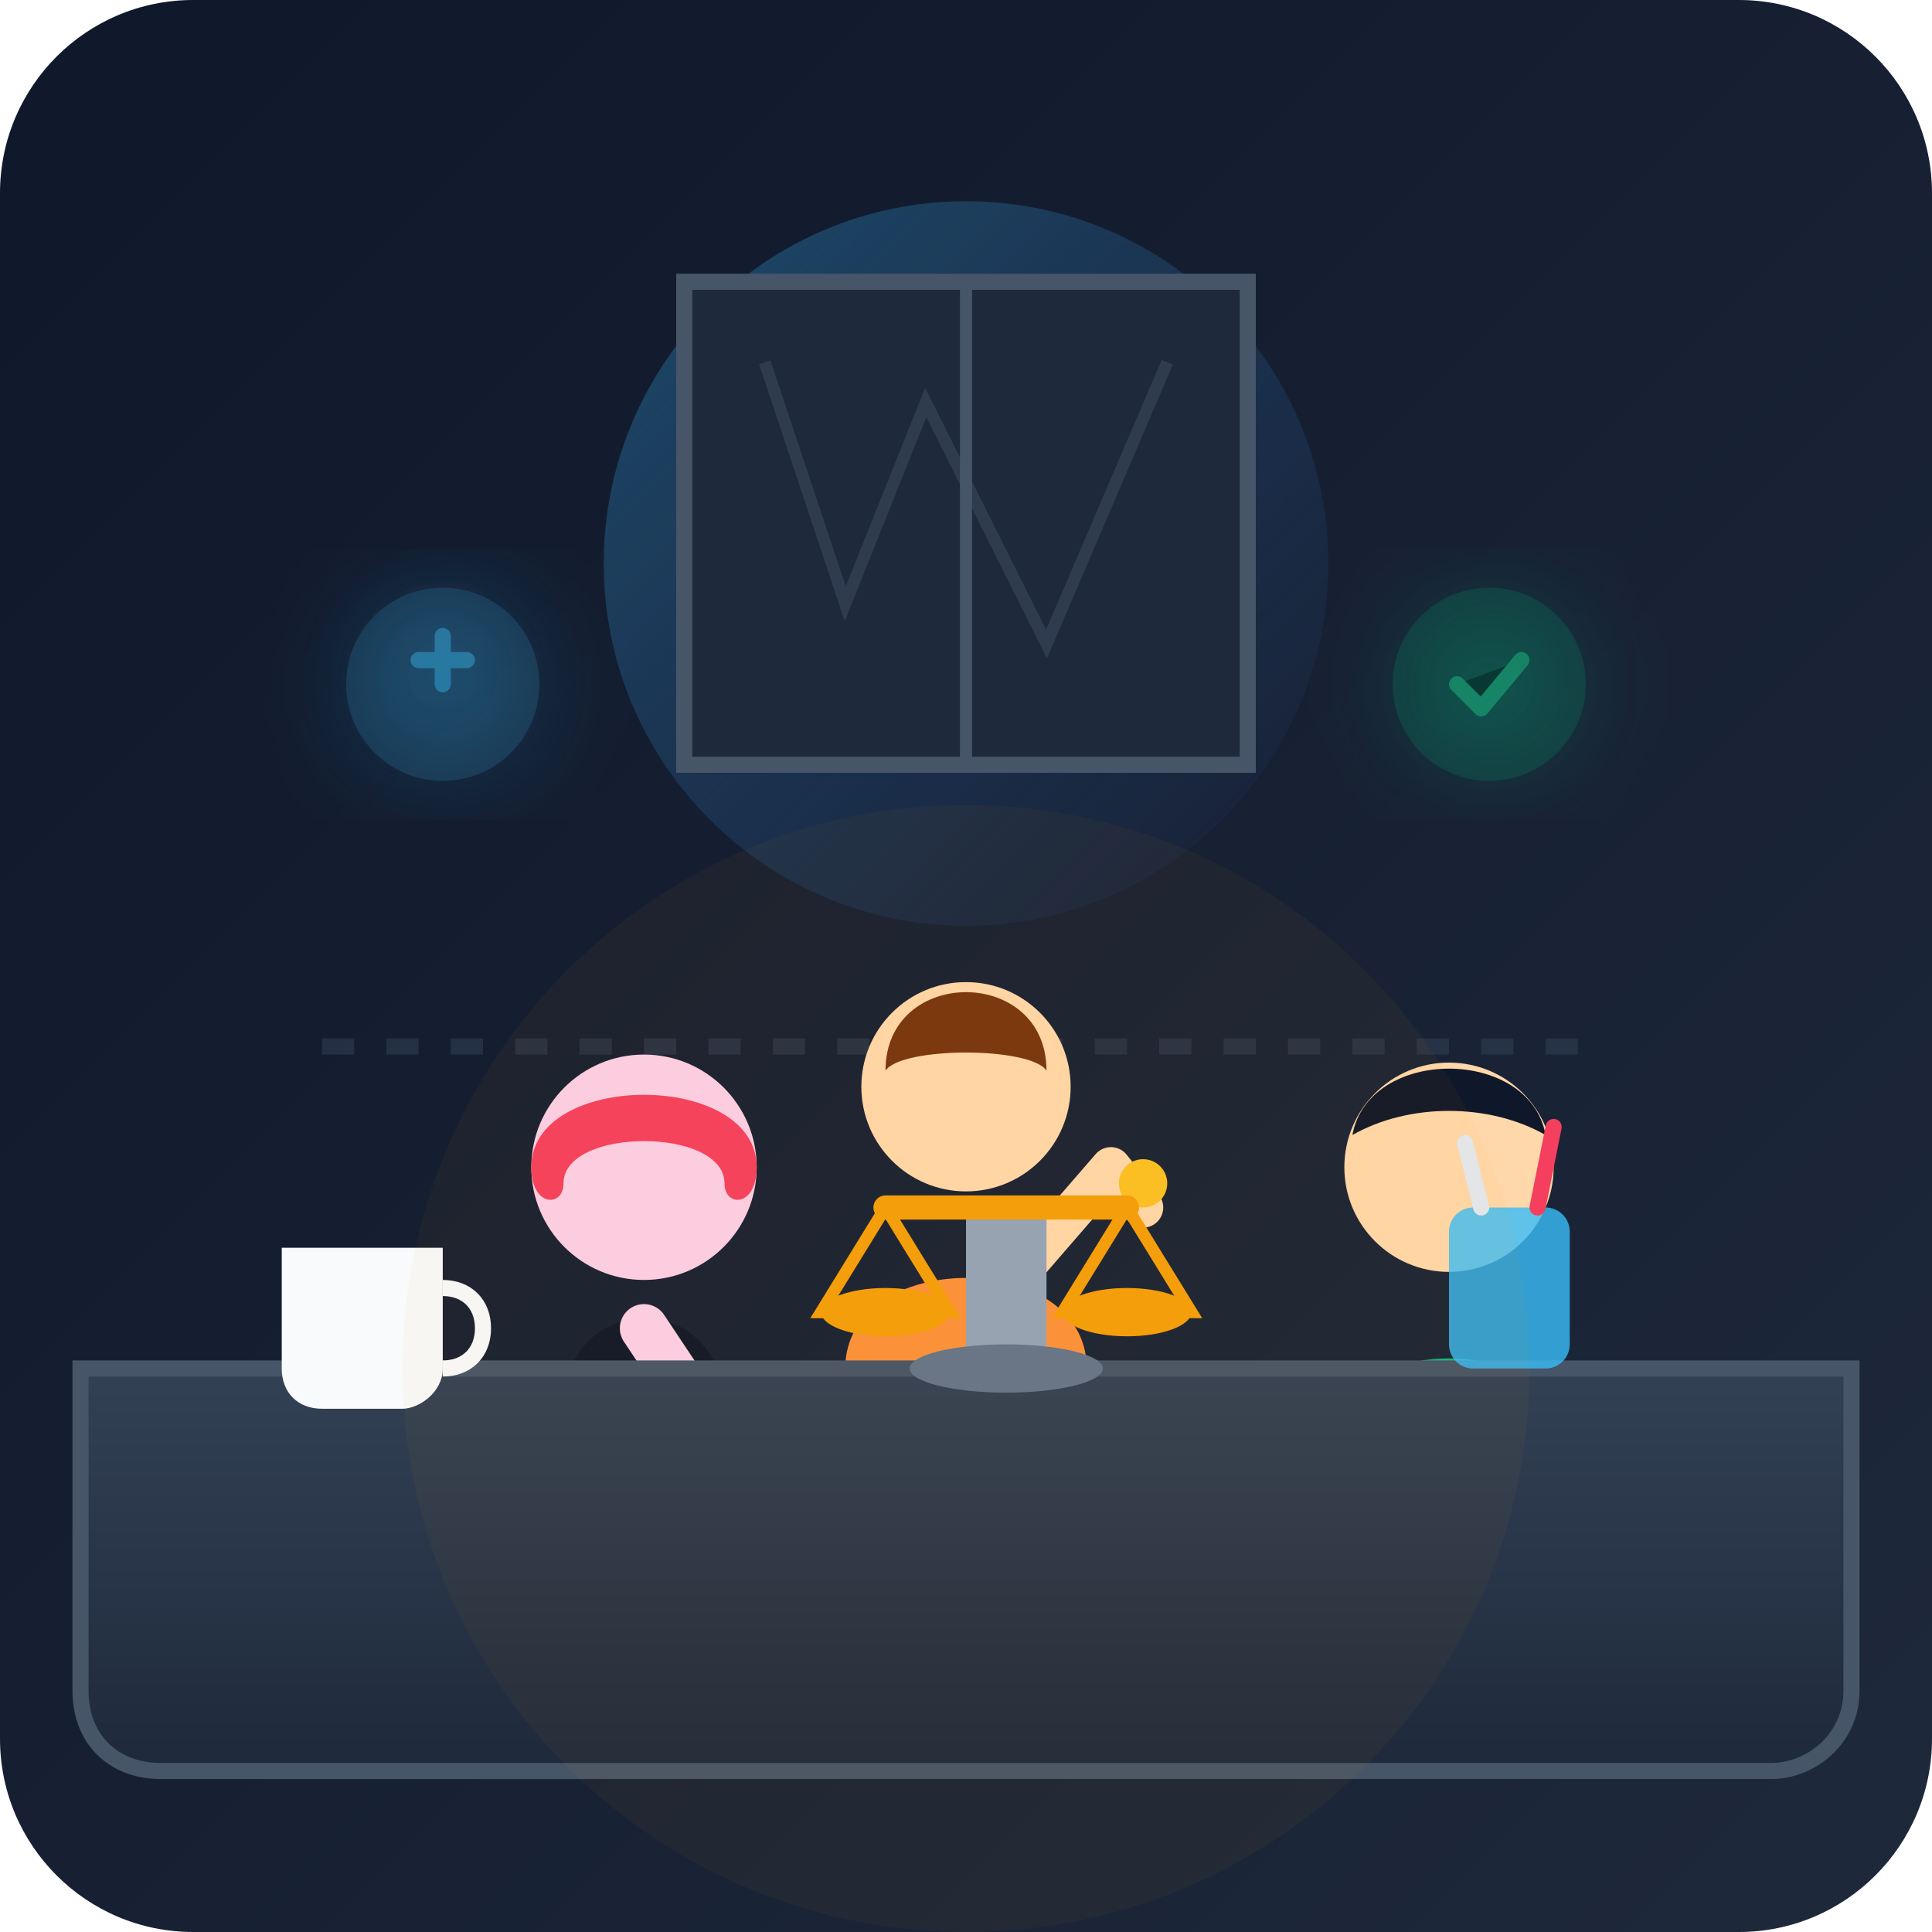
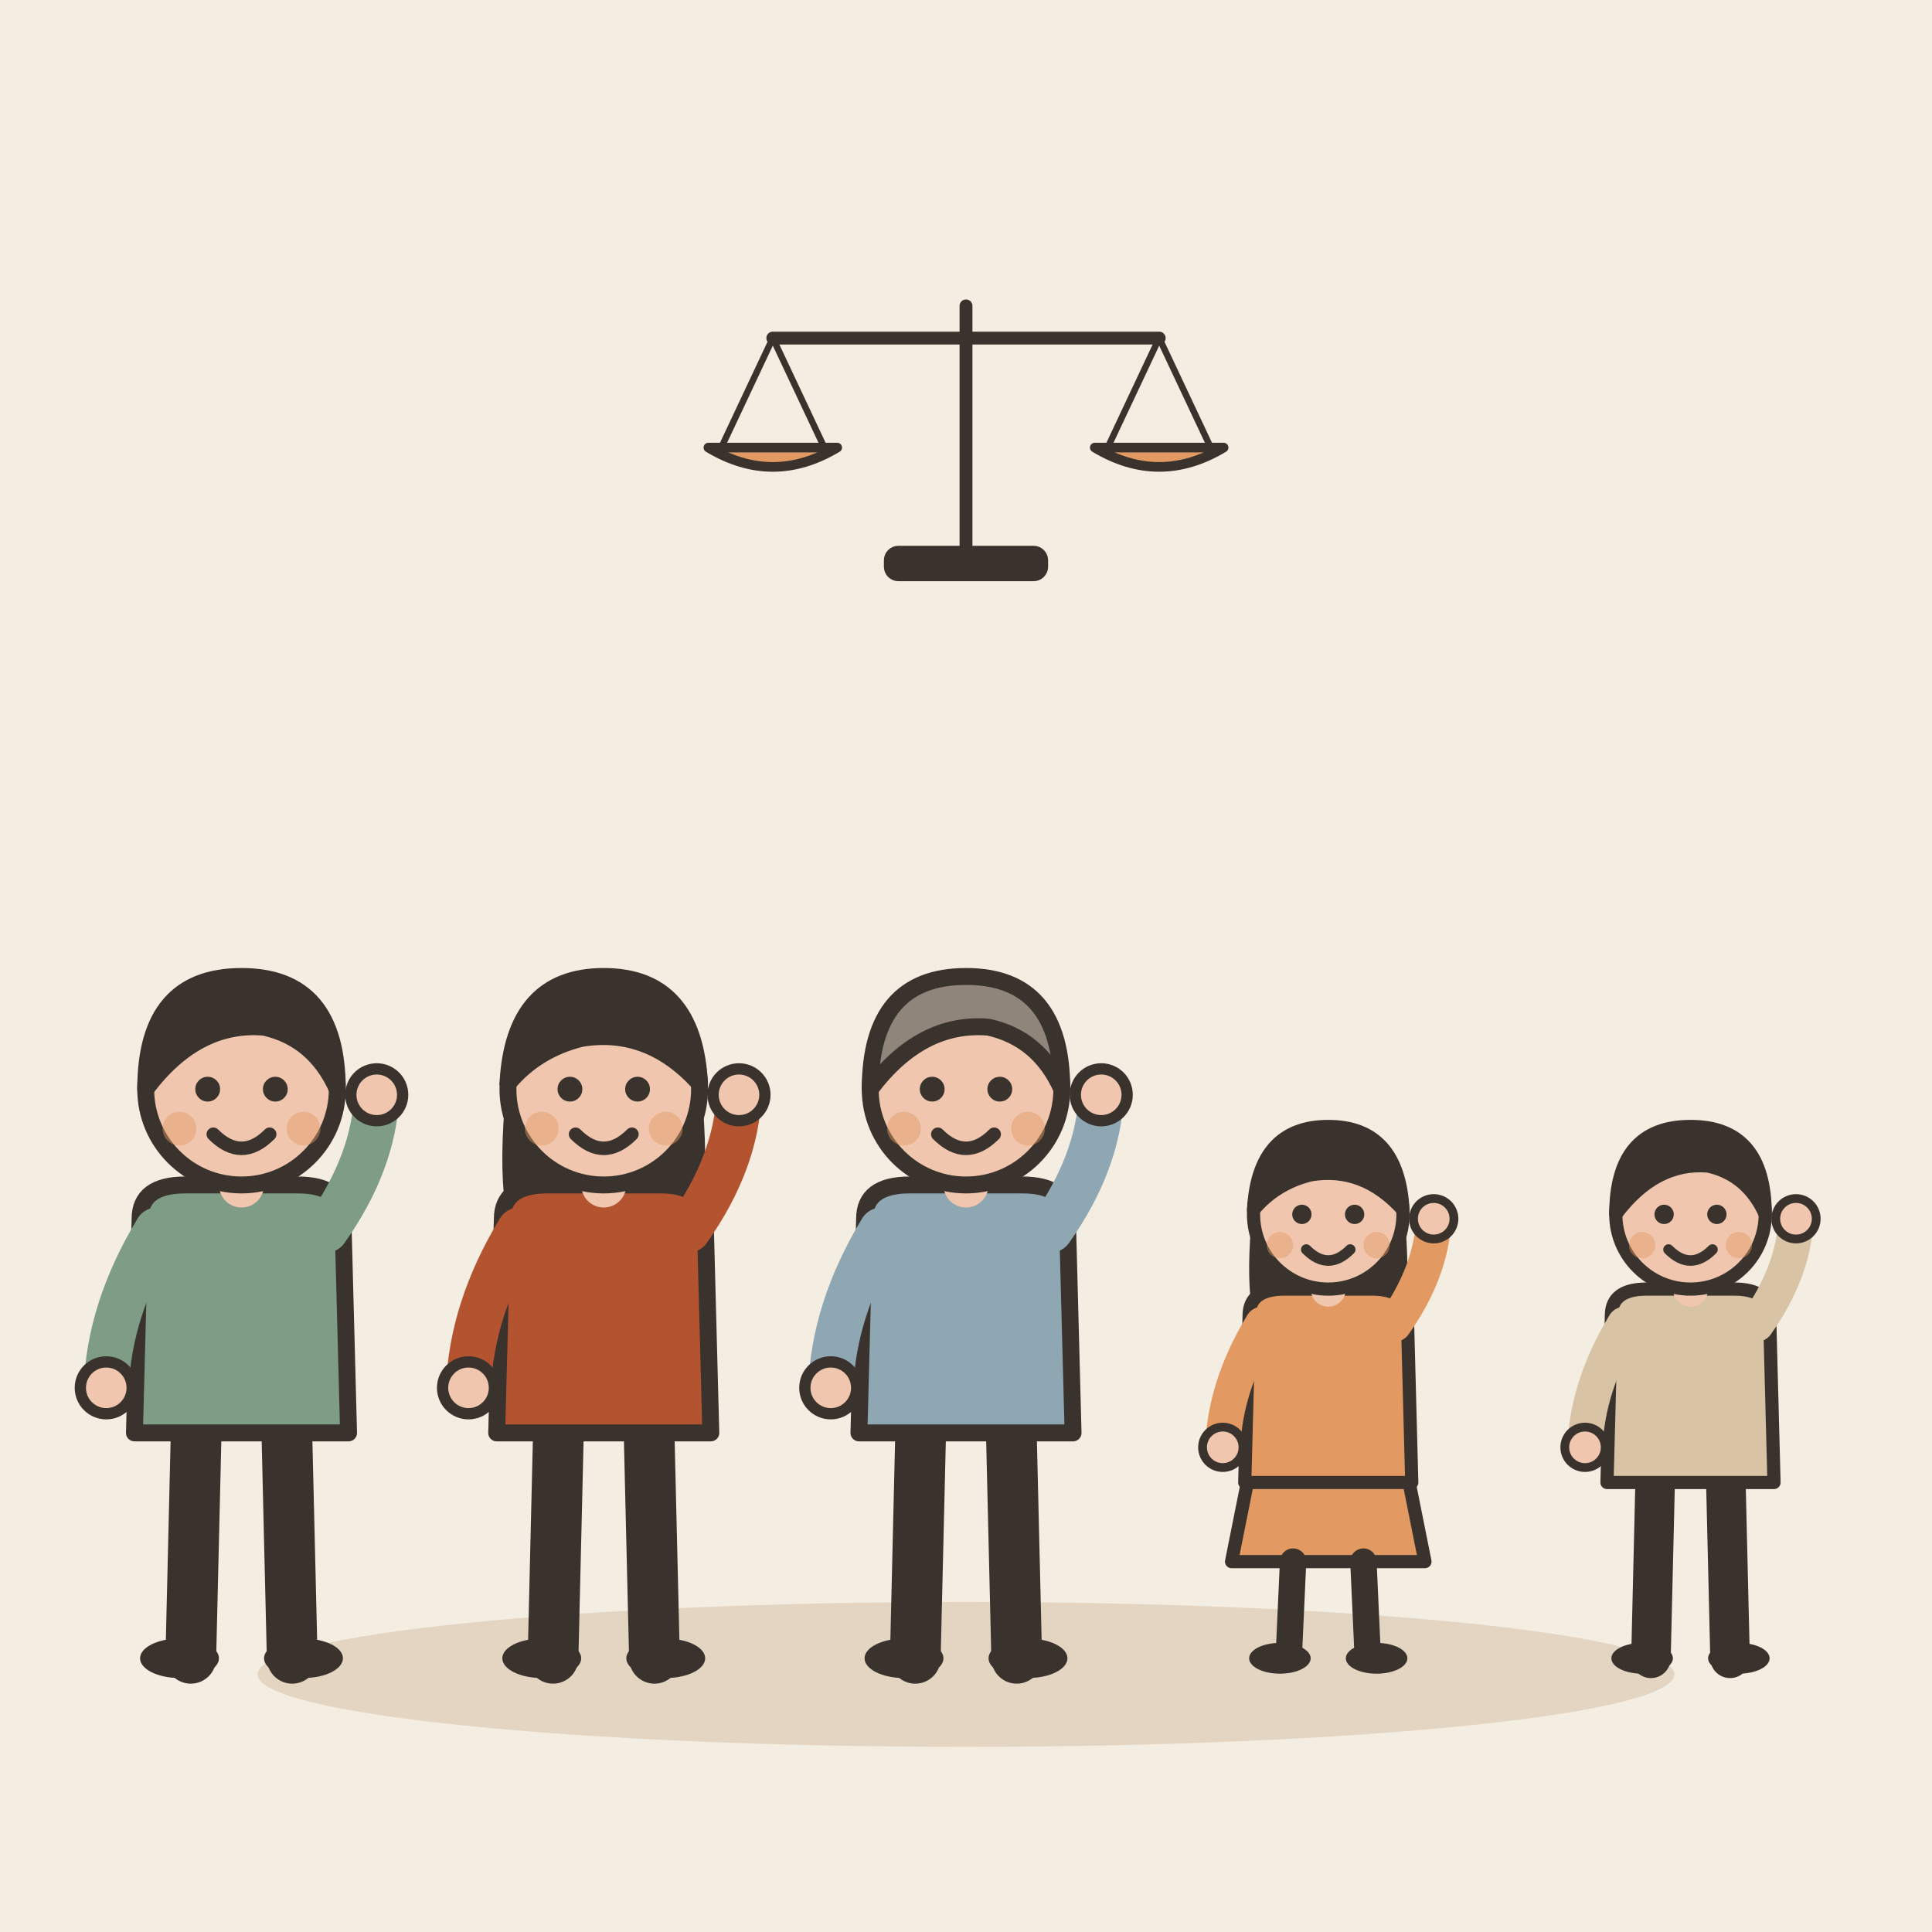
- <svg xmlns="http://www.w3.org/2000/svg" viewBox="0 0 240 240">
-   <defs>
-     <linearGradient id="bgGrad" x1="0%" y1="0%" x2="100%" y2="100%">
-       <stop offset="0%" stop-color="#0f172a" />
-       <stop offset="100%" stop-color="#1e293b" />
-     </linearGradient>
-     <linearGradient id="deskGrad" x1="0%" y1="0%" x2="0%" y2="100%">
-       <stop offset="0%" stop-color="#334155" />
-       <stop offset="100%" stop-color="#1e293b" />
-     </linearGradient>
-     <linearGradient id="glowGrad" x1="0%" y1="0%" x2="100%" y2="100%">
-       <stop offset="0%" stop-color="#38bdf8" stop-opacity="0.3" />
-       <stop offset="100%" stop-color="#3b82f6" stop-opacity="0.0" />
-     </linearGradient>
-     <filter id="softGlow" x="-20%" y="-20%" width="140%" height="140%">
-       <feGaussianBlur stdDeviation="6" result="blur" />
-       <feComposite in="SourceGraphic" in2="blur" operator="over" />
-     </filter>
-   </defs>
-   <rect width="240" height="240" rx="24" fill="url(#bgGrad)" />
-   <path d="M40 130 L200 130" stroke="#334155" stroke-width="2" stroke-dasharray="4 4" opacity="0.5" />
-   <circle cx="120" cy="70" r="45" fill="url(#glowGrad)" />
-   <path d="M85 35 H155 V95 H85 Z" fill="#1e293b" stroke="#475569" stroke-width="2" rx="4" />
-   <path d="M95 45 L105 75 L115 50 L130 80 L145 45" stroke="#334155" stroke-width="1.5" fill="none" opacity="0.8" />
-   <line x1="120" y1="35" x2="120" y2="95" stroke="#475569" stroke-width="1.5" />
-   <g filter="url(#softGlow)">
-     <circle cx="55" cy="85" r="12" fill="#38bdf8" opacity="0.15" />
-     <path d="M52 82 H58 M55 79 V85" stroke="#38bdf8" stroke-width="2" stroke-linecap="round" opacity="0.4" />
-     <circle cx="185" cy="85" r="12" fill="#10b981" opacity="0.15" />
-     <path d="M181 85 L184 88 L189 82" stroke="#10b981" stroke-width="2" stroke-linecap="round" stroke-linejoin="round" opacity="0.5" />
+ <svg xmlns="http://www.w3.org/2000/svg" viewBox="0 0 240 240" data-style="editorial">
+   <rect width="240" height="240" fill="#F4EDE2" />
+   <ellipse cx="120" cy="208" rx="88" ry="9" fill="#E3D5C1" />
+   <g transform="translate(30 206) scale(0.7 0.7)">
+     <path d="M-8 -42L-9 0" stroke="#3A332D" stroke-width="9" stroke-linecap="round" fill="none" />
+     <path d="M8 -42L9 0" stroke="#3A332D" stroke-width="9" stroke-linecap="round" fill="none" />
+     <ellipse cx="-11" cy="0" rx="7" ry="3.5" fill="#3A332D" />
+     <ellipse cx="11" cy="0" rx="7" ry="3.5" fill="#3A332D" />
+     <path d="M-18 -78Q-18 -84 -10 -84L10 -84Q18 -84 18 -78L19 -40L-19 -40Z" fill="#7E9C86" stroke="#3A332D" stroke-width="3" stroke-linecap="round" stroke-linejoin="round" />
+     <path d="M-15 -76Q-23.5 -62 -24 -48" fill="none" stroke="#7E9C86" stroke-width="8" stroke-linecap="round" stroke-linejoin="round" />
+     <circle cx="-24" cy="-48" r="4.6" fill="#F0C7AE" stroke="#3A332D" stroke-linecap="round" stroke-linejoin="round" stroke-width="2" />
+     <path d="M15 -76Q23.5 -88 24 -100" fill="none" stroke="#7E9C86" stroke-width="8" stroke-linecap="round" stroke-linejoin="round" />
+     <circle cx="24" cy="-100" r="4.6" fill="#F0C7AE" stroke="#3A332D" stroke-linecap="round" stroke-linejoin="round" stroke-width="2" />
+     <path d="M0 -84L0 -88" stroke="#F0C7AE" stroke-width="8" stroke-linecap="round" fill="none" />
+     <circle cx="0" cy="-101" r="17" fill="#F0C7AE" stroke="#3A332D" stroke-width="3" stroke-linecap="round" stroke-linejoin="round" />
+     <path d="M-17 -101Q-17 -121 0 -121Q17 -121 17 -101Q13 -110 4 -112Q-8 -113 -17 -101Z" fill="#3A332D" stroke="#3A332D" stroke-width="3" stroke-linecap="round" stroke-linejoin="round" />
+     <circle cx="-6" cy="-101" r="2.2" fill="#3A332D" />
+     <circle cx="6" cy="-101" r="2.2" fill="#3A332D" />
+     <path d="M-5 -93Q0 -88 5 -93" fill="none" stroke="#3A332D" stroke-width="2.4" stroke-linecap="round" stroke-linejoin="round" />
+     <circle cx="-11" cy="-94" r="3" fill="#E39A62" opacity="0.45" />
+     <circle cx="11" cy="-94" r="3" fill="#E39A62" opacity="0.45" />
  </g>
-   <g transform="translate(45, 105)">
-     <path d="M25 70 C25 55 45 55 45 70 Z" fill="#0f172a" />
-     <path d="M15 95 C15 75 55 75 55 95 Z" fill="#6366f1" />
-     <circle cx="35" cy="40" r="14" fill="#fbcfe8" />
-     <path d="M21 40 C21 28 49 28 49 40 C49 45 45 45 45 42 C45 35 25 35 25 42 C25 45 21 45 21 40 Z" fill="#f43f5e" />
-     <path d="M35 60 L45 75 L55 70" stroke="#fbcfe8" stroke-width="6" stroke-linecap="round" stroke-linejoin="round" fill="none" />
+   <g transform="translate(75 206) scale(0.7 0.7)">
+     <path d="M-8 -42L-9 0" stroke="#3A332D" stroke-width="9" stroke-linecap="round" fill="none" />
+     <path d="M8 -42L9 0" stroke="#3A332D" stroke-width="9" stroke-linecap="round" fill="none" />
+     <ellipse cx="-11" cy="0" rx="7" ry="3.5" fill="#3A332D" />
+     <ellipse cx="11" cy="0" rx="7" ry="3.5" fill="#3A332D" />
+     <path d="M-17 -104Q-20 -78 -14 -70L-6 -78L6 -78L14 -70Q20 -78 17 -104Z" fill="#3A332D" />
+     <path d="M-18 -78Q-18 -84 -10 -84L10 -84Q18 -84 18 -78L19 -40L-19 -40Z" fill="#B4532F" stroke="#3A332D" stroke-width="3" stroke-linecap="round" stroke-linejoin="round" />
+     <path d="M-15 -76Q-23.5 -62 -24 -48" fill="none" stroke="#B4532F" stroke-width="8" stroke-linecap="round" stroke-linejoin="round" />
+     <circle cx="-24" cy="-48" r="4.6" fill="#F0C7AE" stroke="#3A332D" stroke-linecap="round" stroke-linejoin="round" stroke-width="2" />
+     <path d="M15 -76Q23.5 -88 24 -100" fill="none" stroke="#B4532F" stroke-width="8" stroke-linecap="round" stroke-linejoin="round" />
+     <circle cx="24" cy="-100" r="4.6" fill="#F0C7AE" stroke="#3A332D" stroke-linecap="round" stroke-linejoin="round" stroke-width="2" />
+     <path d="M0 -84L0 -88" stroke="#F0C7AE" stroke-width="8" stroke-linecap="round" fill="none" />
+     <circle cx="0" cy="-101" r="17" fill="#F0C7AE" stroke="#3A332D" stroke-width="3" stroke-linecap="round" stroke-linejoin="round" />
+     <path d="M-17 -102Q-16 -121 0 -121Q16 -121 17 -102Q8 -112 -4 -110Q-12 -108 -17 -102Z" fill="#3A332D" stroke="#3A332D" stroke-width="3" stroke-linecap="round" stroke-linejoin="round" />
+     <circle cx="-6" cy="-101" r="2.2" fill="#3A332D" />
+     <circle cx="6" cy="-101" r="2.2" fill="#3A332D" />
+     <path d="M-5 -93Q0 -88 5 -93" fill="none" stroke="#3A332D" stroke-width="2.4" stroke-linecap="round" stroke-linejoin="round" />
+     <circle cx="-11" cy="-94" r="3" fill="#E39A62" opacity="0.45" />
+     <circle cx="11" cy="-94" r="3" fill="#E39A62" opacity="0.45" />
  </g>
-   <g transform="translate(100, 95)">
-     <path d="M10 115 C10 95 30 95 30 115 Z" fill="#334155" />
-     <path d="M5 75 C5 60 35 60 35 75 Z" fill="#fb923c" />
-     <circle cx="20" cy="40" r="13" fill="#fed7aa" />
-     <path d="M10 38 C10 25 30 25 30 38 C28 35 12 35 10 38 Z" fill="#78350f" />
-     <path d="M25 65 L38 50 L42 55" stroke="#fed7aa" stroke-width="5" stroke-linecap="round" stroke-linejoin="round" fill="none" />
-     <circle cx="42" cy="52" r="3" fill="#fbbf24" />
+   <g transform="translate(120 206) scale(0.7 0.7)">
+     <path d="M-8 -42L-9 0" stroke="#3A332D" stroke-width="9" stroke-linecap="round" fill="none" />
+     <path d="M8 -42L9 0" stroke="#3A332D" stroke-width="9" stroke-linecap="round" fill="none" />
+     <ellipse cx="-11" cy="0" rx="7" ry="3.5" fill="#3A332D" />
+     <ellipse cx="11" cy="0" rx="7" ry="3.5" fill="#3A332D" />
+     <path d="M-18 -78Q-18 -84 -10 -84L10 -84Q18 -84 18 -78L19 -40L-19 -40Z" fill="#8FA7B3" stroke="#3A332D" stroke-width="3" stroke-linecap="round" stroke-linejoin="round" />
+     <path d="M-15 -76Q-23.5 -62 -24 -48" fill="none" stroke="#8FA7B3" stroke-width="8" stroke-linecap="round" stroke-linejoin="round" />
+     <circle cx="-24" cy="-48" r="4.6" fill="#F0C7AE" stroke="#3A332D" stroke-linecap="round" stroke-linejoin="round" stroke-width="2" />
+     <path d="M15 -76Q23.5 -88 24 -100" fill="none" stroke="#8FA7B3" stroke-width="8" stroke-linecap="round" stroke-linejoin="round" />
+     <circle cx="24" cy="-100" r="4.6" fill="#F0C7AE" stroke="#3A332D" stroke-linecap="round" stroke-linejoin="round" stroke-width="2" />
+     <path d="M0 -84L0 -88" stroke="#F0C7AE" stroke-width="8" stroke-linecap="round" fill="none" />
+     <circle cx="0" cy="-101" r="17" fill="#F0C7AE" stroke="#3A332D" stroke-width="3" stroke-linecap="round" stroke-linejoin="round" />
+     <path d="M-17 -101Q-17 -121 0 -121Q17 -121 17 -101Q13 -110 4 -112Q-8 -113 -17 -101Z" fill="#8F857A" stroke="#3A332D" stroke-width="3" stroke-linecap="round" stroke-linejoin="round" />
+     <circle cx="-6" cy="-101" r="2.2" fill="#3A332D" />
+     <circle cx="6" cy="-101" r="2.2" fill="#3A332D" />
+     <path d="M-5 -93Q0 -88 5 -93" fill="none" stroke="#3A332D" stroke-width="2.4" stroke-linecap="round" stroke-linejoin="round" />
+     <circle cx="-11" cy="-94" r="3" fill="#E39A62" opacity="0.45" />
+     <circle cx="11" cy="-94" r="3" fill="#E39A62" opacity="0.45" />
  </g>
-   <g transform="translate(150, 105)">
-     <path d="M20 115 C20 95 40 95 40 115 Z" fill="#0f172a" />
-     <path d="M15 75 C15 60 45 60 45 75 Z" fill="#10b981" />
-     <circle cx="30" cy="40" r="13" fill="#fed7aa" />
-     <path d="M18 36 C20 25 40 25 42 36 C35 32 25 32 18 36 Z" fill="#0f172a" />
-     <rect x="35" y="65" width="16" height="20" rx="2" fill="#f8fafc" transform="rotate(15 35 65)" />
-     <line x1="39" y1="70" x2="47" y2="70" stroke="#cbd5e1" stroke-width="1.5" />
-     <line x1="39" y1="74" x2="45" y2="74" stroke="#cbd5e1" stroke-width="1.5" />
+   <g transform="translate(165 206) scale(0.546 0.546)">
+     <path d="M-18 -42L-22 -22L22 -22L18 -42Z" fill="#E39A62" stroke="#3A332D" stroke-width="3" stroke-linecap="round" stroke-linejoin="round" />
+     <path d="M-8 -22L-9 0" stroke="#3A332D" stroke-width="6" stroke-linecap="round" fill="none" />
+     <path d="M8 -22L9 0" stroke="#3A332D" stroke-width="6" stroke-linecap="round" fill="none" />
+     <ellipse cx="-11" cy="0" rx="7" ry="3.5" fill="#3A332D" />
+     <ellipse cx="11" cy="0" rx="7" ry="3.5" fill="#3A332D" />
+     <path d="M-17 -104Q-20 -78 -14 -70L-6 -78L6 -78L14 -70Q20 -78 17 -104Z" fill="#3A332D" />
+     <path d="M-18 -78Q-18 -84 -10 -84L10 -84Q18 -84 18 -78L19 -40L-19 -40Z" fill="#E39A62" stroke="#3A332D" stroke-width="3" stroke-linecap="round" stroke-linejoin="round" />
+     <path d="M-15 -76Q-23.5 -62 -24 -48" fill="none" stroke="#E39A62" stroke-width="8" stroke-linecap="round" stroke-linejoin="round" />
+     <circle cx="-24" cy="-48" r="4.6" fill="#F0C7AE" stroke="#3A332D" stroke-linecap="round" stroke-linejoin="round" stroke-width="2" />
+     <path d="M15 -76Q23.5 -88 24 -100" fill="none" stroke="#E39A62" stroke-width="8" stroke-linecap="round" stroke-linejoin="round" />
+     <circle cx="24" cy="-100" r="4.6" fill="#F0C7AE" stroke="#3A332D" stroke-linecap="round" stroke-linejoin="round" stroke-width="2" />
+     <path d="M0 -84L0 -88" stroke="#F0C7AE" stroke-width="8" stroke-linecap="round" fill="none" />
+     <circle cx="0" cy="-101" r="17" fill="#F0C7AE" stroke="#3A332D" stroke-width="3" stroke-linecap="round" stroke-linejoin="round" />
+     <path d="M-17 -102Q-16 -121 0 -121Q16 -121 17 -102Q8 -112 -4 -110Q-12 -108 -17 -102Z" fill="#3A332D" stroke="#3A332D" stroke-width="3" stroke-linecap="round" stroke-linejoin="round" />
+     <circle cx="-6" cy="-101" r="2.2" fill="#3A332D" />
+     <circle cx="6" cy="-101" r="2.2" fill="#3A332D" />
+     <path d="M-5 -93Q0 -88 5 -93" fill="none" stroke="#3A332D" stroke-width="2.4" stroke-linecap="round" stroke-linejoin="round" />
+     <circle cx="-11" cy="-94" r="3" fill="#E39A62" opacity="0.45" />
+     <circle cx="11" cy="-94" r="3" fill="#E39A62" opacity="0.45" />
  </g>
-   <path d="M10 170 H230 V210 C230 216 225 220 220 220 H20 C14 220 10 216 10 210 Z" fill="url(#deskGrad)" stroke="#475569" stroke-width="2" />
-   <g transform="translate(110, 145)">
-     <path d="M10 25 V5 H20 V25 Z" fill="#94a3b8" />
-     <line x1="0" y1="5" x2="30" y2="5" stroke="#f59e0b" stroke-width="3" stroke-linecap="round" />
-     <path d="M0 5 L-8 18 H8 Z" fill="none" stroke="#f59e0b" stroke-width="1.5" />
-     <ellipse cx="0" cy="18" rx="8" ry="3" fill="#f59e0b" />
-     <path d="M30 5 L22 18 H38 Z" fill="none" stroke="#f59e0b" stroke-width="1.5" />
-     <ellipse cx="30" cy="18" rx="8" ry="3" fill="#f59e0b" />
-     <ellipse cx="15" cy="25" rx="12" ry="3" fill="#64748b" />
+   <g transform="translate(210 206) scale(0.546 0.546)">
+     <path d="M-8 -42L-9 0" stroke="#3A332D" stroke-width="9" stroke-linecap="round" fill="none" />
+     <path d="M8 -42L9 0" stroke="#3A332D" stroke-width="9" stroke-linecap="round" fill="none" />
+     <ellipse cx="-11" cy="0" rx="7" ry="3.5" fill="#3A332D" />
+     <ellipse cx="11" cy="0" rx="7" ry="3.5" fill="#3A332D" />
+     <path d="M-18 -78Q-18 -84 -10 -84L10 -84Q18 -84 18 -78L19 -40L-19 -40Z" fill="#D8C3A5" stroke="#3A332D" stroke-width="3" stroke-linecap="round" stroke-linejoin="round" />
+     <path d="M-15 -76Q-23.5 -62 -24 -48" fill="none" stroke="#D8C3A5" stroke-width="8" stroke-linecap="round" stroke-linejoin="round" />
+     <circle cx="-24" cy="-48" r="4.6" fill="#F0C7AE" stroke="#3A332D" stroke-linecap="round" stroke-linejoin="round" stroke-width="2" />
+     <path d="M15 -76Q23.5 -88 24 -100" fill="none" stroke="#D8C3A5" stroke-width="8" stroke-linecap="round" stroke-linejoin="round" />
+     <circle cx="24" cy="-100" r="4.6" fill="#F0C7AE" stroke="#3A332D" stroke-linecap="round" stroke-linejoin="round" stroke-width="2" />
+     <path d="M0 -84L0 -88" stroke="#F0C7AE" stroke-width="8" stroke-linecap="round" fill="none" />
+     <circle cx="0" cy="-101" r="17" fill="#F0C7AE" stroke="#3A332D" stroke-width="3" stroke-linecap="round" stroke-linejoin="round" />
+     <path d="M-17 -101Q-17 -121 0 -121Q17 -121 17 -101Q13 -110 4 -112Q-8 -113 -17 -101Z" fill="#3A332D" stroke="#3A332D" stroke-width="3" stroke-linecap="round" stroke-linejoin="round" />
+     <circle cx="-6" cy="-101" r="2.2" fill="#3A332D" />
+     <circle cx="6" cy="-101" r="2.2" fill="#3A332D" />
+     <path d="M-5 -93Q0 -88 5 -93" fill="none" stroke="#3A332D" stroke-width="2.4" stroke-linecap="round" stroke-linejoin="round" />
+     <circle cx="-11" cy="-94" r="3" fill="#E39A62" opacity="0.45" />
+     <circle cx="11" cy="-94" r="3" fill="#E39A62" opacity="0.45" />
  </g>
-   <path d="M35 155 H55 V170 C55 173 52 175 50 175 H40 C37 175 35 173 35 170 Z" fill="#f8fafc" />
-   <path d="M55 160 C58 160 60 162 60 165 C60 168 58 170 55 170" fill="none" stroke="#f8fafc" stroke-width="2" />
-   <rect x="180" y="150" width="15" height="20" rx="3" fill="#38bdf8" opacity="0.8" />
-   <line x1="184" y1="150" x2="182" y2="142" stroke="#e2e8f0" stroke-width="2" stroke-linecap="round" />
-   <line x1="191" y1="150" x2="193" y2="140" stroke="#f43f5e" stroke-width="2" stroke-linecap="round" />
-   <circle cx="120" cy="170" r="70" fill="#f59e0b" opacity="0.04" />
+   <g transform="translate(120 70) scale(0.4 0.4)">
+     <path d="M0 0L0 -80" stroke="#3A332D" stroke-width="4" stroke-linecap="round" fill="none" />
+     <path d="M-60 -70L60 -70" stroke="#3A332D" stroke-width="4" stroke-linecap="round" fill="none" />
+     <path d="M-60 -70L-76 -36" stroke="#3A332D" stroke-width="2" stroke-linecap="round" fill="none" />
+     <path d="M-60 -70L-44 -36" stroke="#3A332D" stroke-width="2" stroke-linecap="round" fill="none" />
+     <path d="M60 -70L44 -36" stroke="#3A332D" stroke-width="2" stroke-linecap="round" fill="none" />
+     <path d="M60 -70L76 -36" stroke="#3A332D" stroke-width="2" stroke-linecap="round" fill="none" />
+     <path d="M-80 -36Q-60 -24 -40 -36Z" fill="#E39A62" stroke="#3A332D" stroke-width="3" stroke-linecap="round" stroke-linejoin="round" />
+     <path d="M40 -36Q60 -24 80 -36Z" fill="#E39A62" stroke="#3A332D" stroke-width="3" stroke-linecap="round" stroke-linejoin="round" />
+     <rect x="-24" y="-4" width="48" height="8" rx="3" fill="#3A332D" stroke="#3A332D" stroke-width="3" stroke-linecap="round" stroke-linejoin="round" />
+   </g>
</svg>
